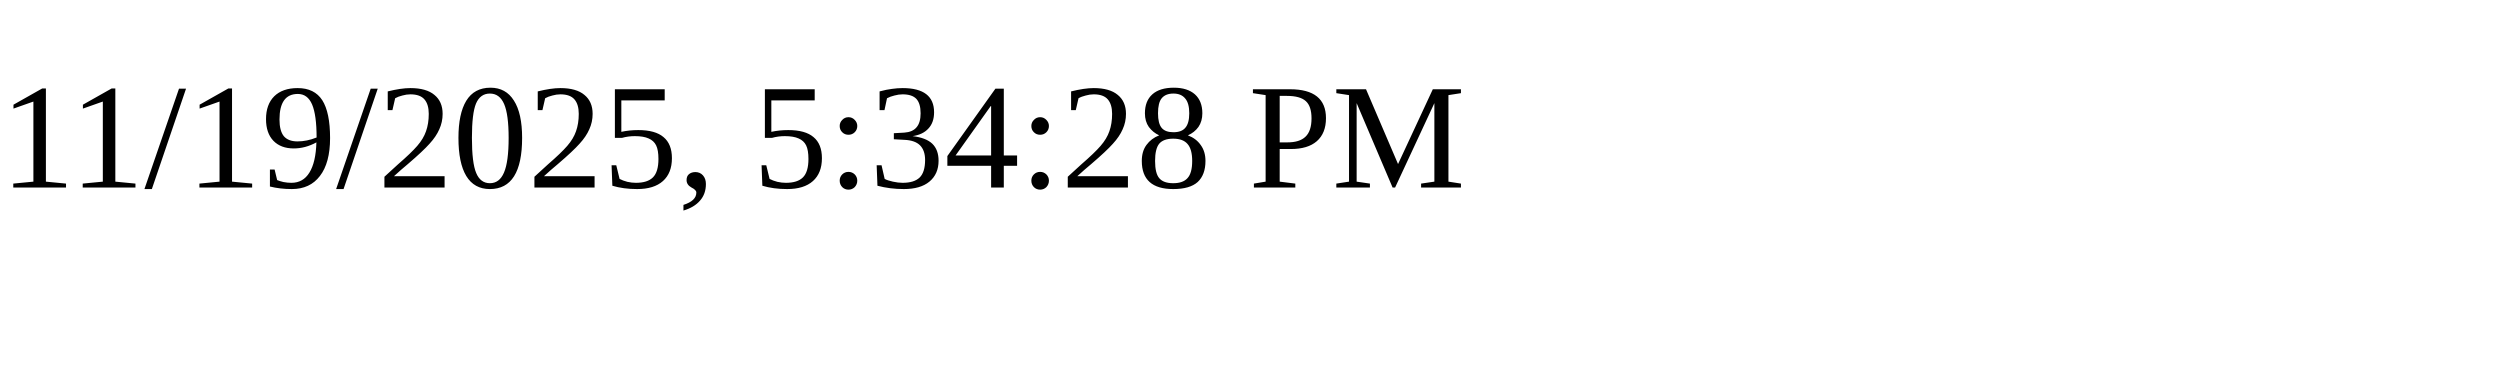
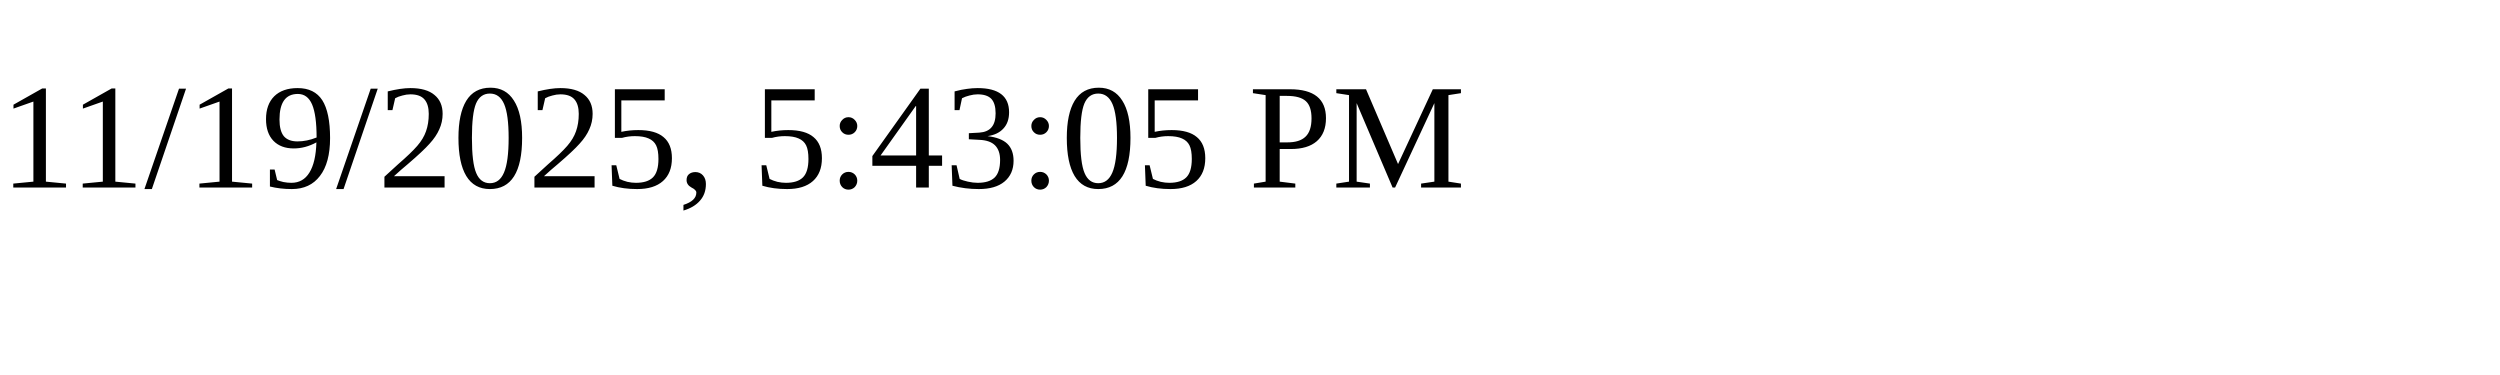
<svg xmlns="http://www.w3.org/2000/svg" height="30" width="200">
-   <text x="0" y="15">11/19/2025, 5:34:28 PM</text>
+   <text x="0" y="15">11/19/2025, 5:43:05 PM</text>
</svg>
